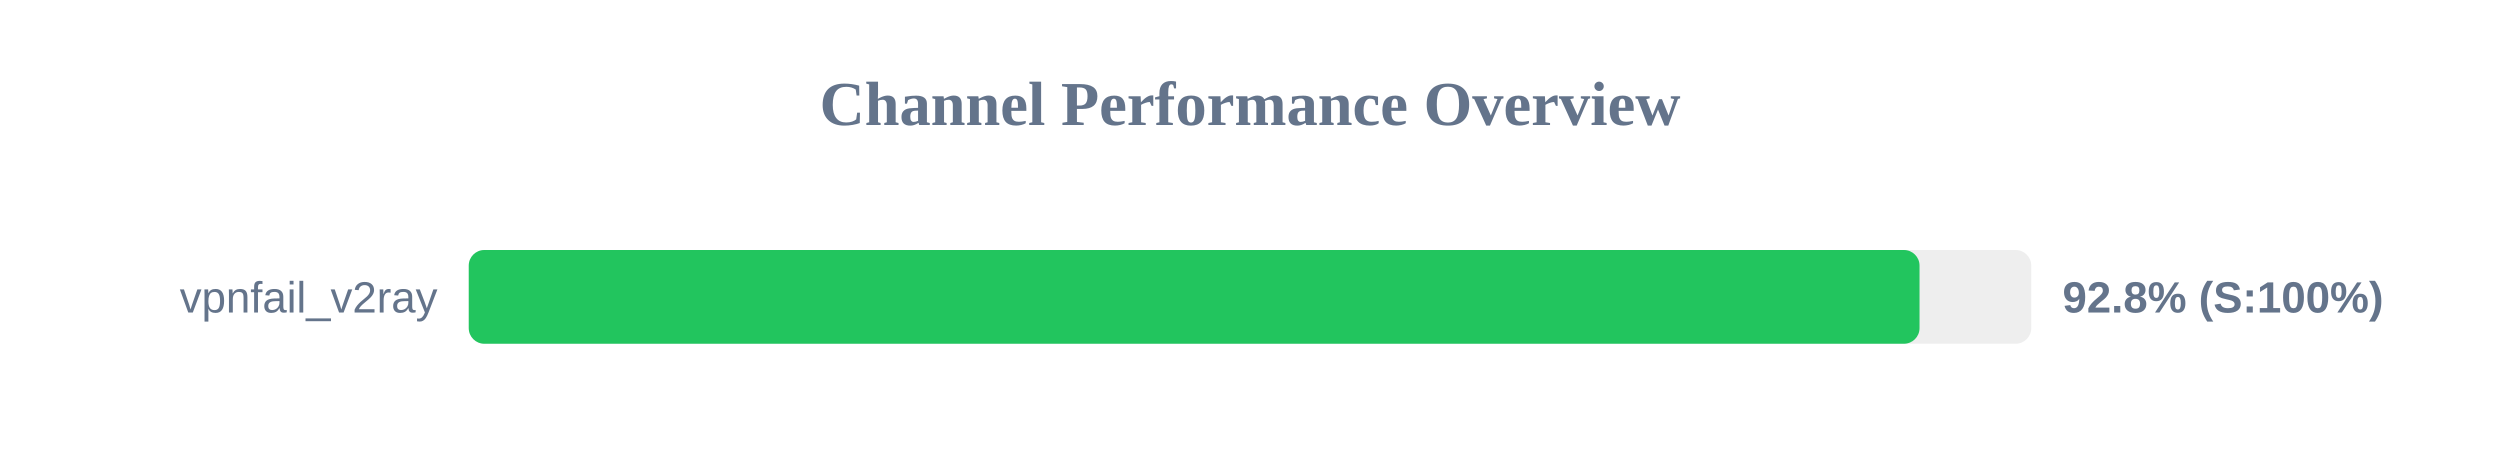
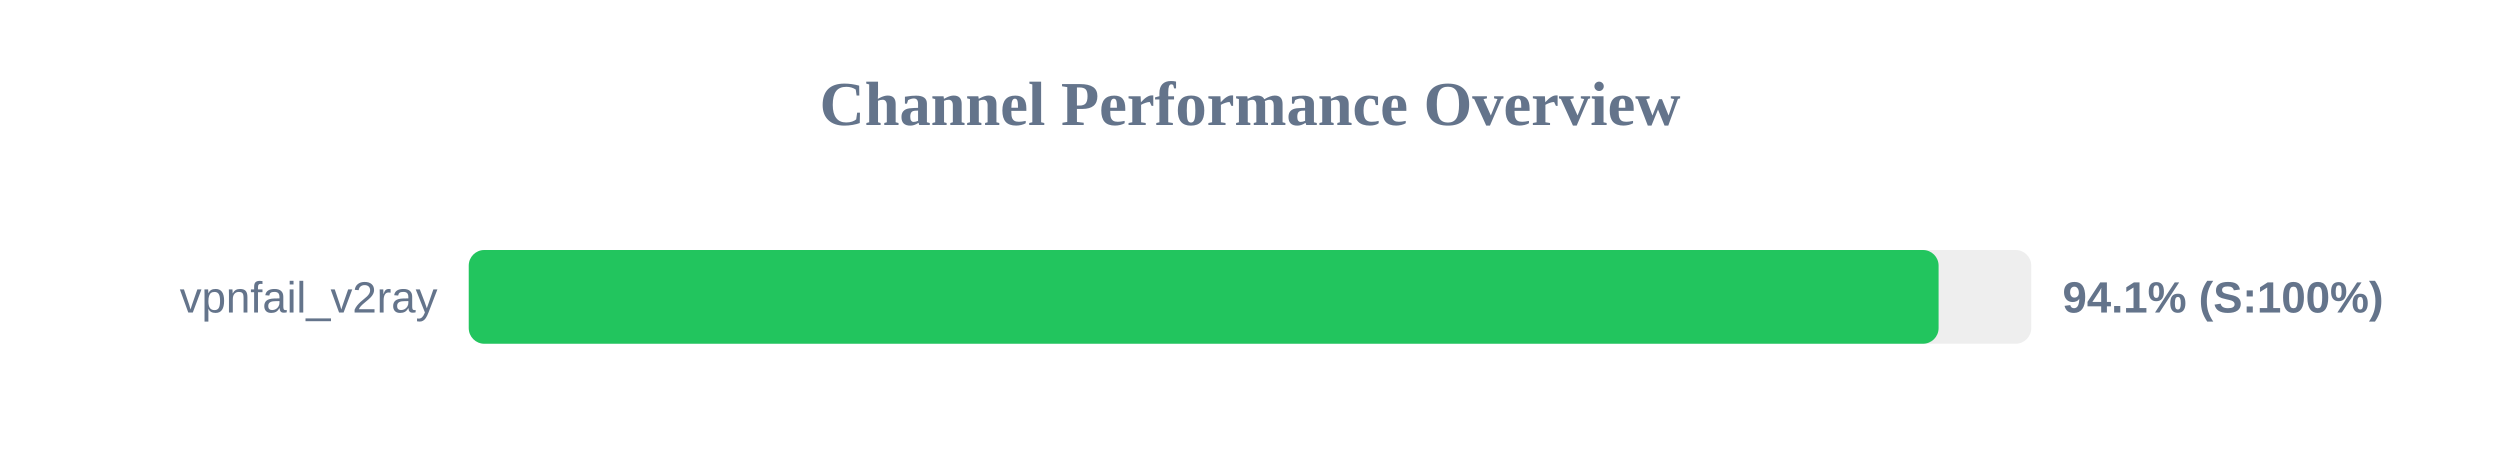
<svg xmlns="http://www.w3.org/2000/svg" width="800" height="150" version="1.1">
  <style>
        .row { font: 14px Arial; fill: #64748b; }
        .score { font: bold 14px Arial; fill: #64748b; }
    </style>
  <text x="400" y="40" text-anchor="middle" font-size="20px" font-weight="bold" fill="#64748b">Channel Performance Overview</text>
  <rect x="150" y="80" width="500" height="30" fill="#eee" rx="5" />
-   <rect x="150" y="80" width="464.25" height="30" fill="#22c55e" rx="5" />
+   <rect x="150" y="80" width="470.35" height="30" fill="#22c55e" rx="5" />
  <text x="140" y="100" text-anchor="end" class="row">vpnfail_v2ray</text>
-   <text x="660" y="100" text-anchor="start" class="score">92.8% (S:100%)</text>
+   <text x="660" y="100" text-anchor="start" class="score">94.1% (S:100%)</text>
</svg>
